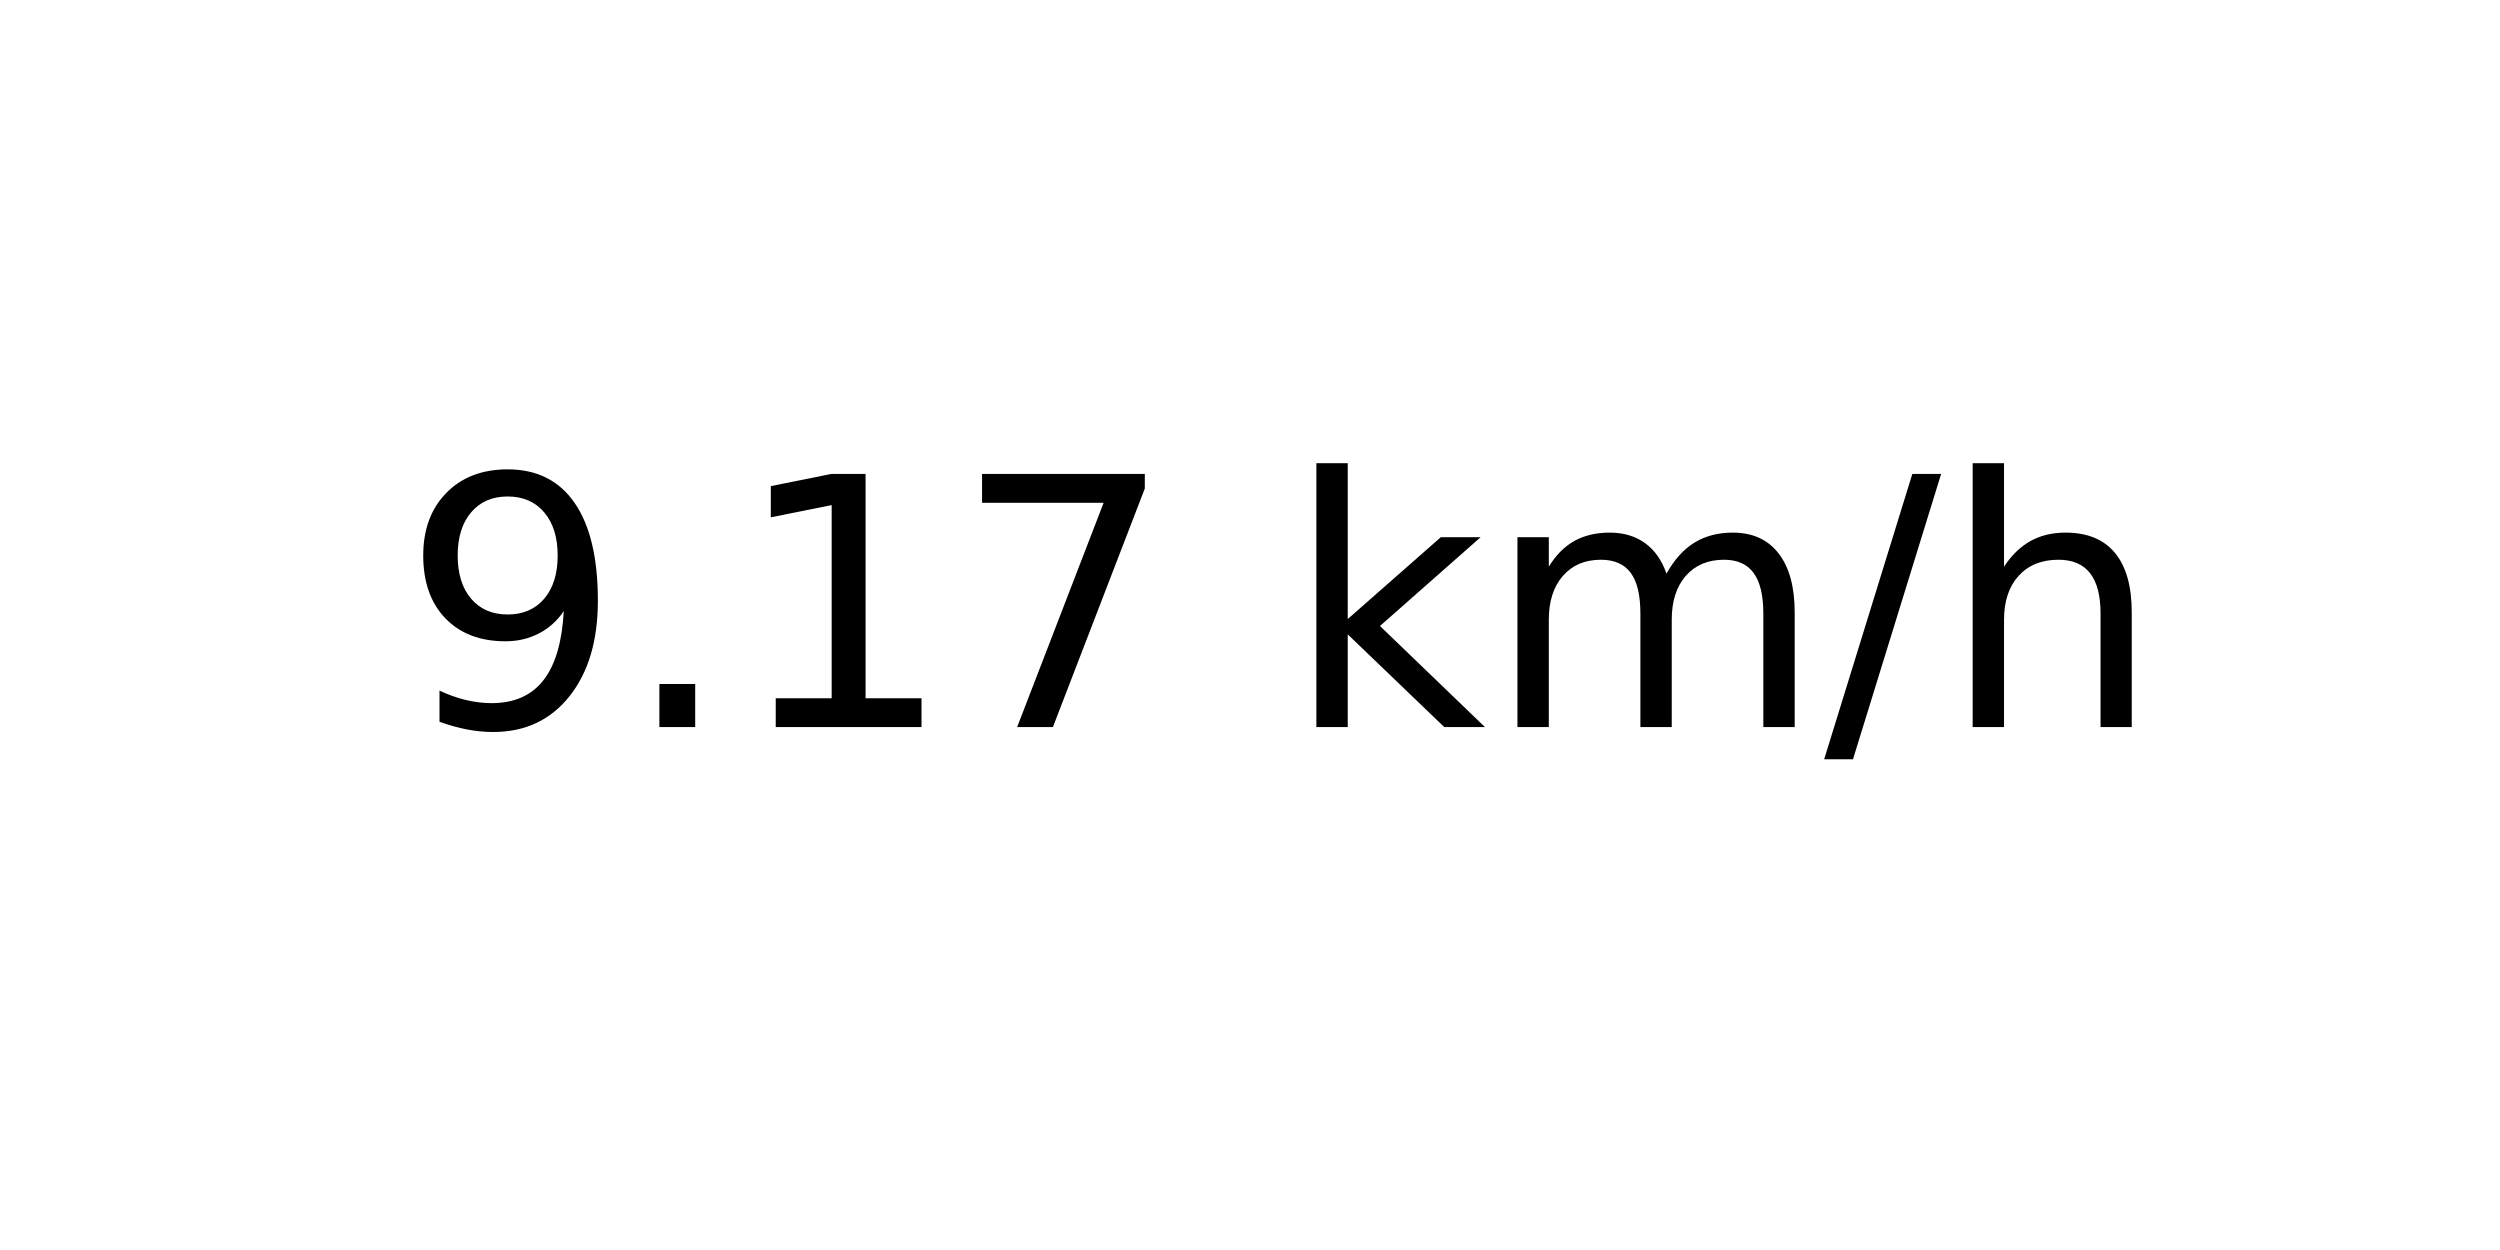
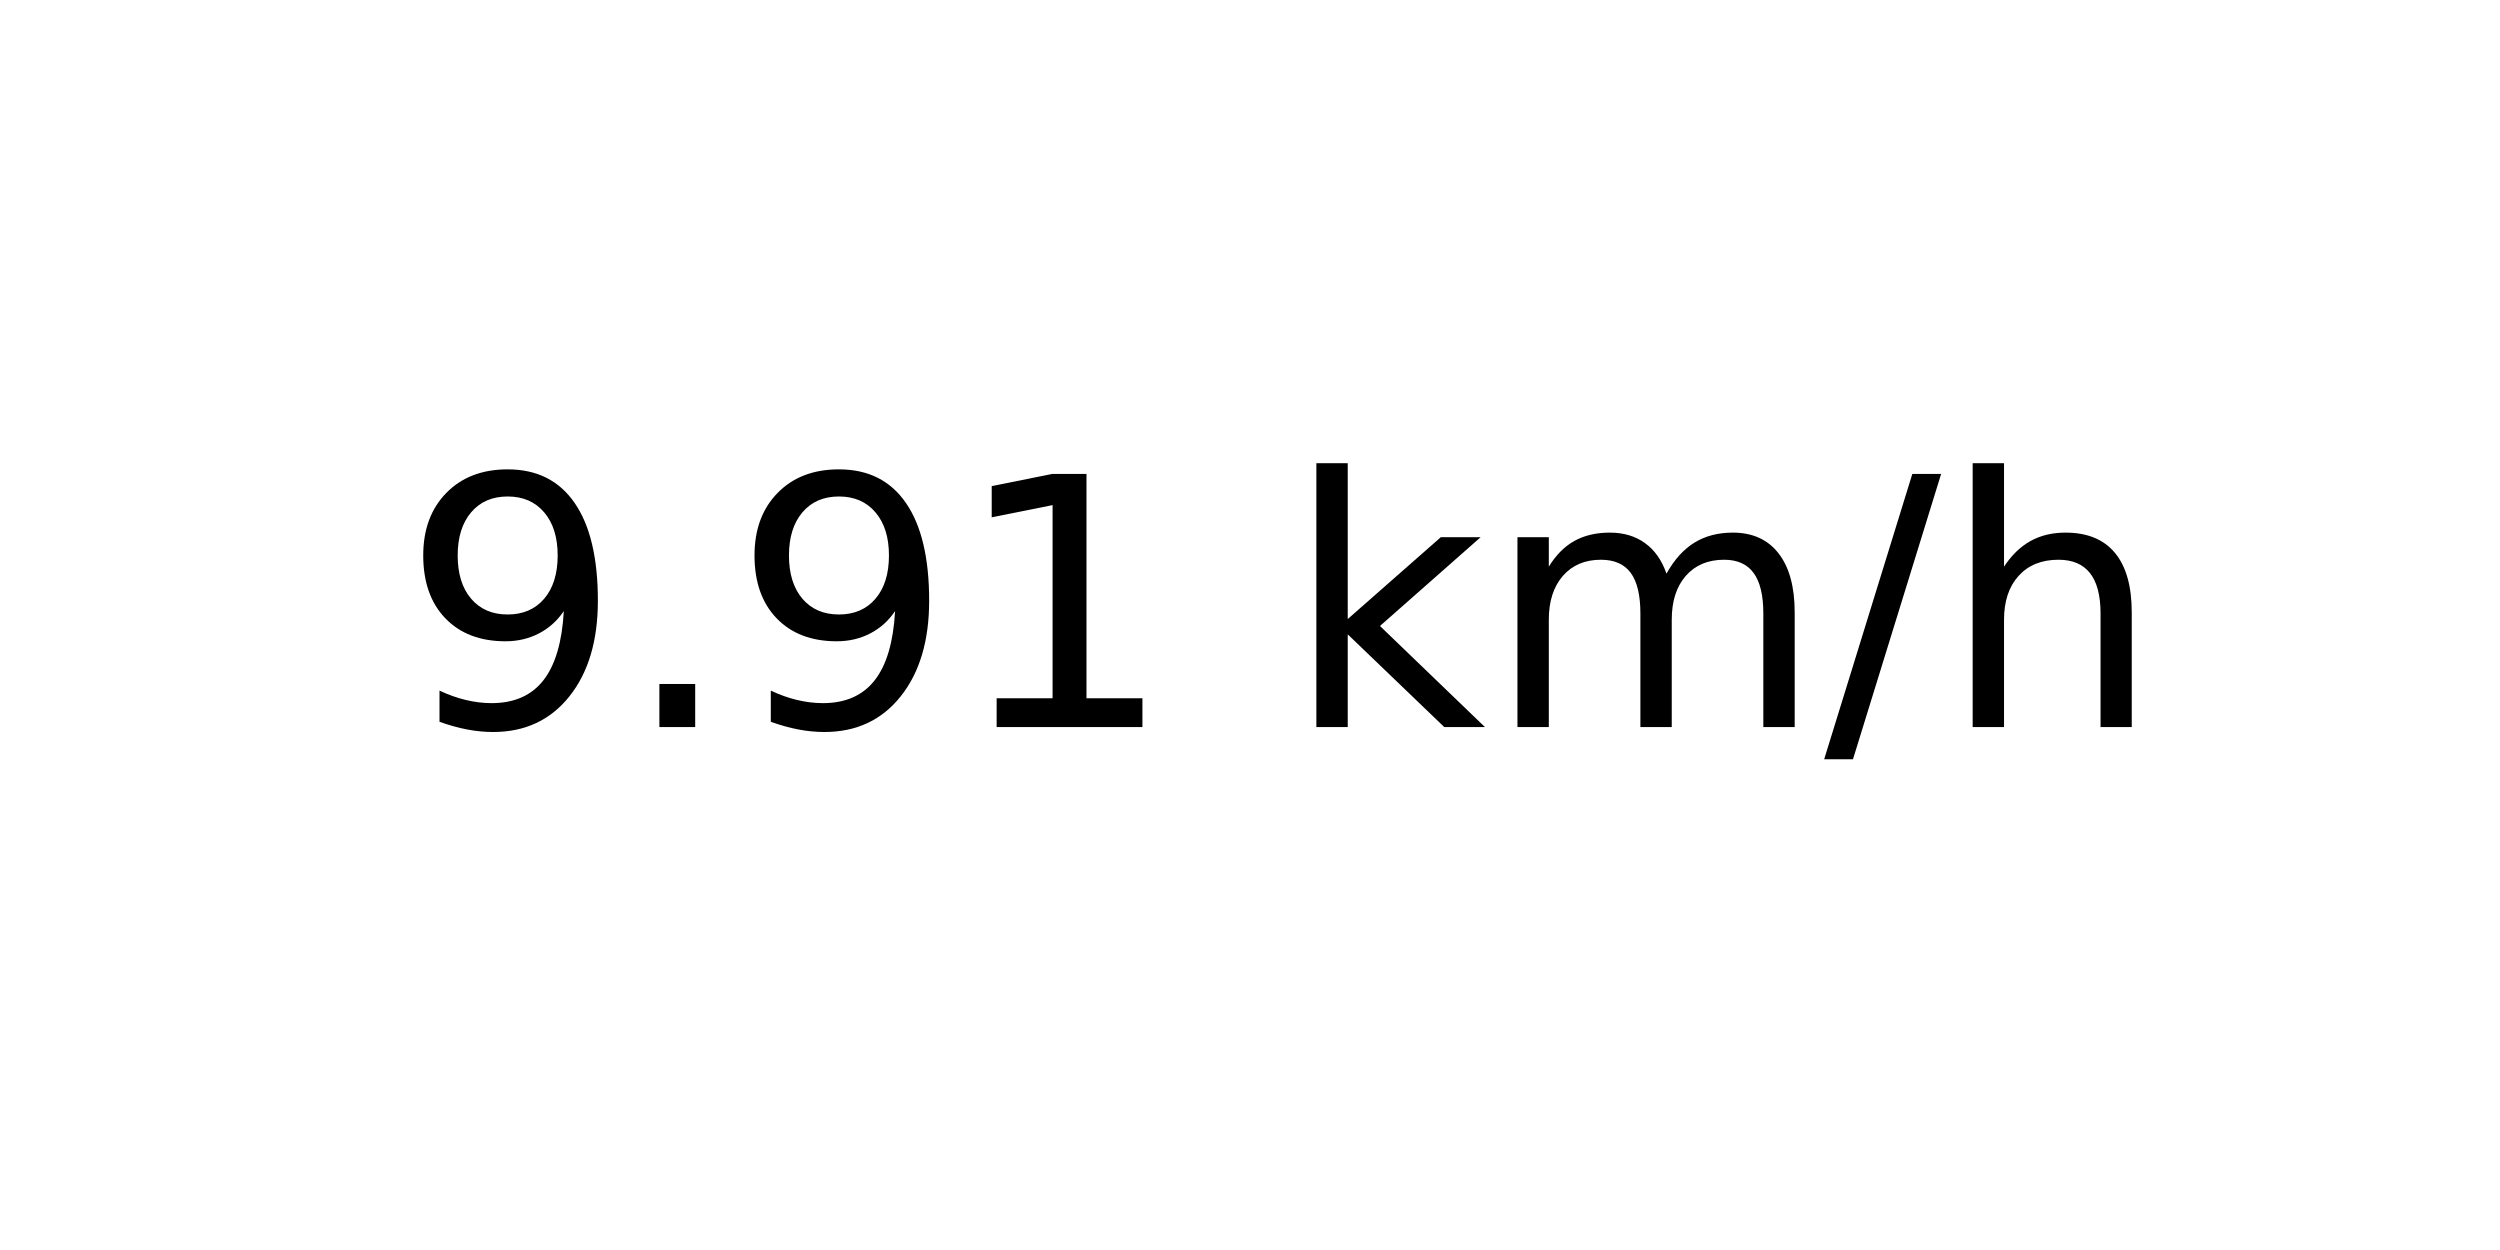
<svg xmlns="http://www.w3.org/2000/svg" xmlns:xlink="http://www.w3.org/1999/xlink" width="72pt" height="36pt" viewBox="0 0 72 36" version="1.1">
  <defs>
    <style type="text/css">*{stroke-linejoin: round; stroke-linecap: butt}</style>
  </defs>
  <g id="figure_1">
    <g id="axes_1">
      <g id="text_1">
        <g transform="translate(11.55937 20.93937) scale(0.1 -0.1)">
          <defs>
            <path id="DejaVuSans-39" d="M 703 97  L 703 672  Q 941 559 1184 500  Q 1428 441 1663 441  Q 2288 441 2617 861  Q 2947 1281 2994 2138  Q 2813 1869 2534 1725  Q 2256 1581 1919 1581  Q 1219 1581 811 2004  Q 403 2428 403 3163  Q 403 3881 828 4315  Q 1253 4750 1959 4750  Q 2769 4750 3195 4129  Q 3622 3509 3622 2328  Q 3622 1225 3098 567  Q 2575 -91 1691 -91  Q 1453 -91 1209 -44  Q 966 3 703 97  z M 1959 2075  Q 2384 2075 2632 2365  Q 2881 2656 2881 3163  Q 2881 3666 2632 3958  Q 2384 4250 1959 4250  Q 1534 4250 1286 3958  Q 1038 3666 1038 3163  Q 1038 2656 1286 2365  Q 1534 2075 1959 2075  z " transform="scale(0.015625)" />
            <path id="DejaVuSans-2e" d="M 684 794  L 1344 794  L 1344 0  L 684 0  L 684 794  z " transform="scale(0.015625)" />
            <path id="DejaVuSans-31" d="M 794 531  L 1825 531  L 1825 4091  L 703 3866  L 703 4441  L 1819 4666  L 2450 4666  L 2450 531  L 3481 531  L 3481 0  L 794 0  L 794 531  z " transform="scale(0.015625)" />
-             <path id="DejaVuSans-37" d="M 525 4666  L 3525 4666  L 3525 4397  L 1831 0  L 1172 0  L 2766 4134  L 525 4134  L 525 4666  z " transform="scale(0.015625)" />
            <path id="DejaVuSans-20" transform="scale(0.015625)" />
            <path id="DejaVuSans-6b" d="M 581 4863  L 1159 4863  L 1159 1991  L 2875 3500  L 3609 3500  L 1753 1863  L 3688 0  L 2938 0  L 1159 1709  L 1159 0  L 581 0  L 581 4863  z " transform="scale(0.015625)" />
            <path id="DejaVuSans-6d" d="M 3328 2828  Q 3544 3216 3844 3400  Q 4144 3584 4550 3584  Q 5097 3584 5394 3201  Q 5691 2819 5691 2113  L 5691 0  L 5113 0  L 5113 2094  Q 5113 2597 4934 2840  Q 4756 3084 4391 3084  Q 3944 3084 3684 2787  Q 3425 2491 3425 1978  L 3425 0  L 2847 0  L 2847 2094  Q 2847 2600 2669 2842  Q 2491 3084 2119 3084  Q 1678 3084 1418 2786  Q 1159 2488 1159 1978  L 1159 0  L 581 0  L 581 3500  L 1159 3500  L 1159 2956  Q 1356 3278 1631 3431  Q 1906 3584 2284 3584  Q 2666 3584 2933 3390  Q 3200 3197 3328 2828  z " transform="scale(0.015625)" />
            <path id="DejaVuSans-2f" d="M 1625 4666  L 2156 4666  L 531 -594  L 0 -594  L 1625 4666  z " transform="scale(0.015625)" />
            <path id="DejaVuSans-68" d="M 3513 2113  L 3513 0  L 2938 0  L 2938 2094  Q 2938 2591 2744 2837  Q 2550 3084 2163 3084  Q 1697 3084 1428 2787  Q 1159 2491 1159 1978  L 1159 0  L 581 0  L 581 4863  L 1159 4863  L 1159 2956  Q 1366 3272 1645 3428  Q 1925 3584 2291 3584  Q 2894 3584 3203 3211  Q 3513 2838 3513 2113  z " transform="scale(0.015625)" />
          </defs>
          <use xlink:href="#DejaVuSans-39" />
          <use xlink:href="#DejaVuSans-2e" x="63.623" />
-           <use xlink:href="#DejaVuSans-31" x="95.41" />
-           <use xlink:href="#DejaVuSans-37" x="159.033" />
+           <use xlink:href="#DejaVuSans-39" x="95.41" />
+           <use xlink:href="#DejaVuSans-31" x="159.033" />
          <use xlink:href="#DejaVuSans-20" x="222.656" />
          <use xlink:href="#DejaVuSans-6b" x="254.443" />
          <use xlink:href="#DejaVuSans-6d" x="312.354" />
          <use xlink:href="#DejaVuSans-2f" x="409.766" />
          <use xlink:href="#DejaVuSans-68" x="443.457" />
        </g>
      </g>
    </g>
  </g>
</svg>
